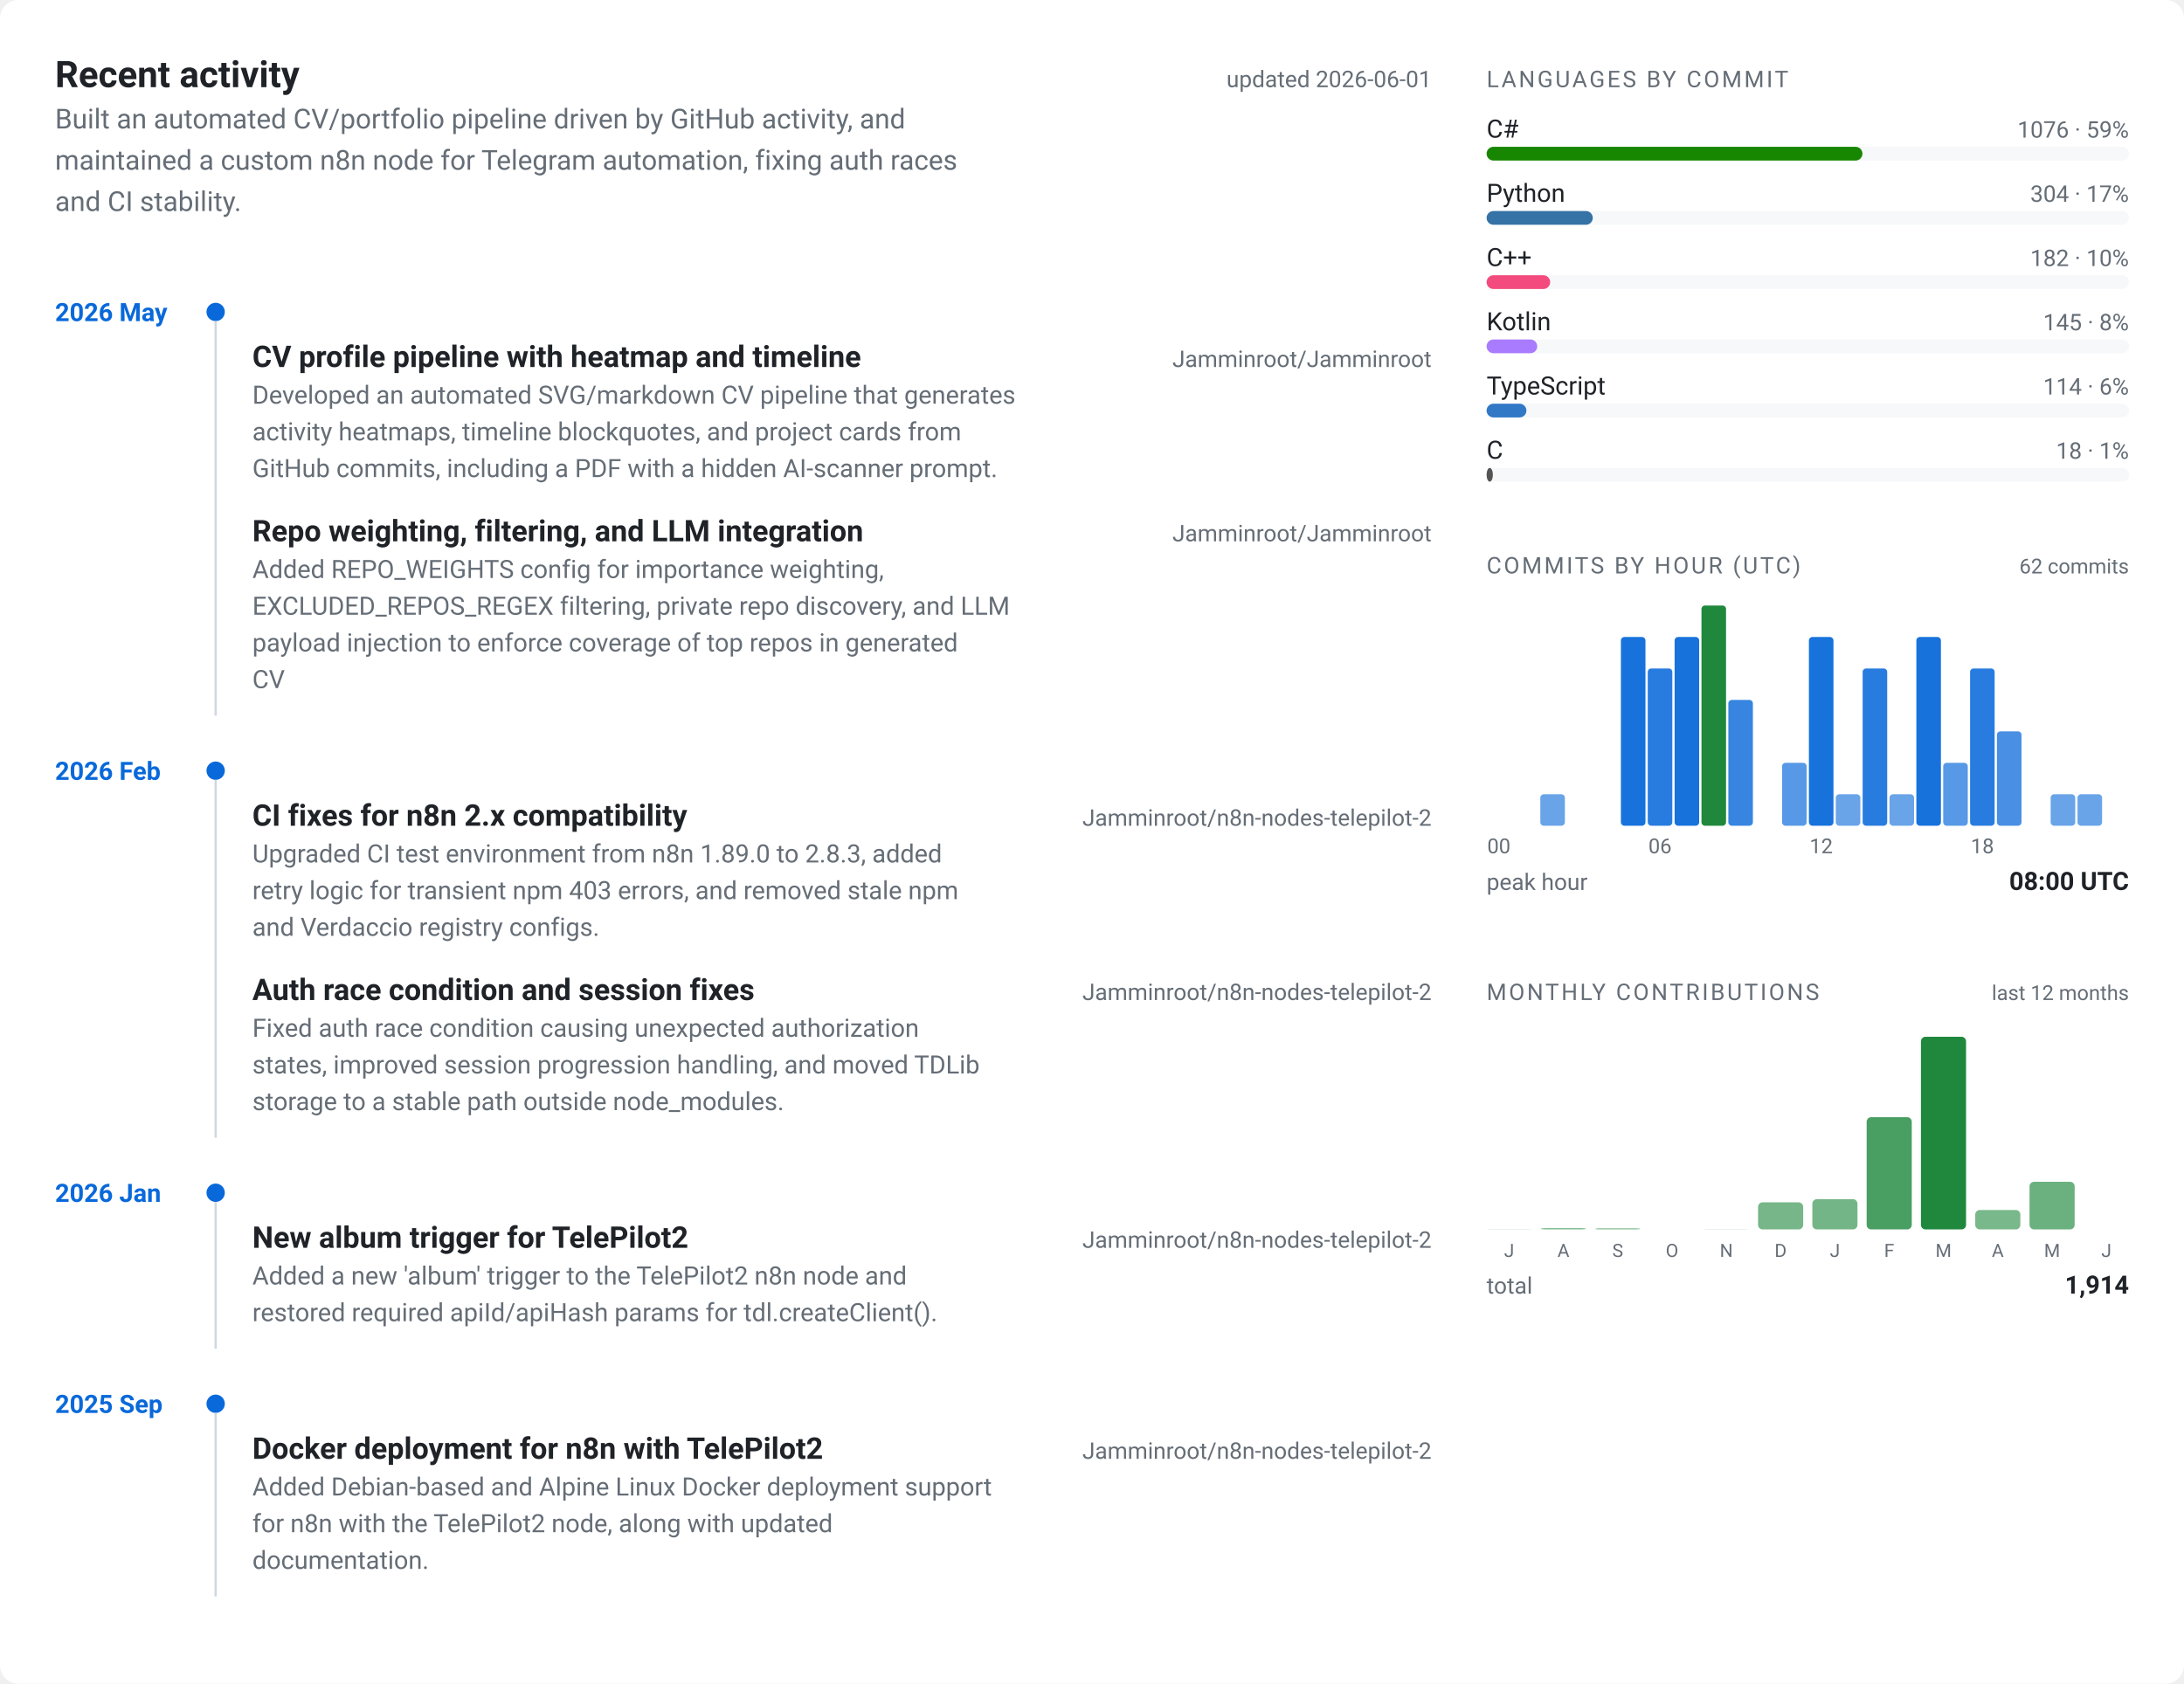
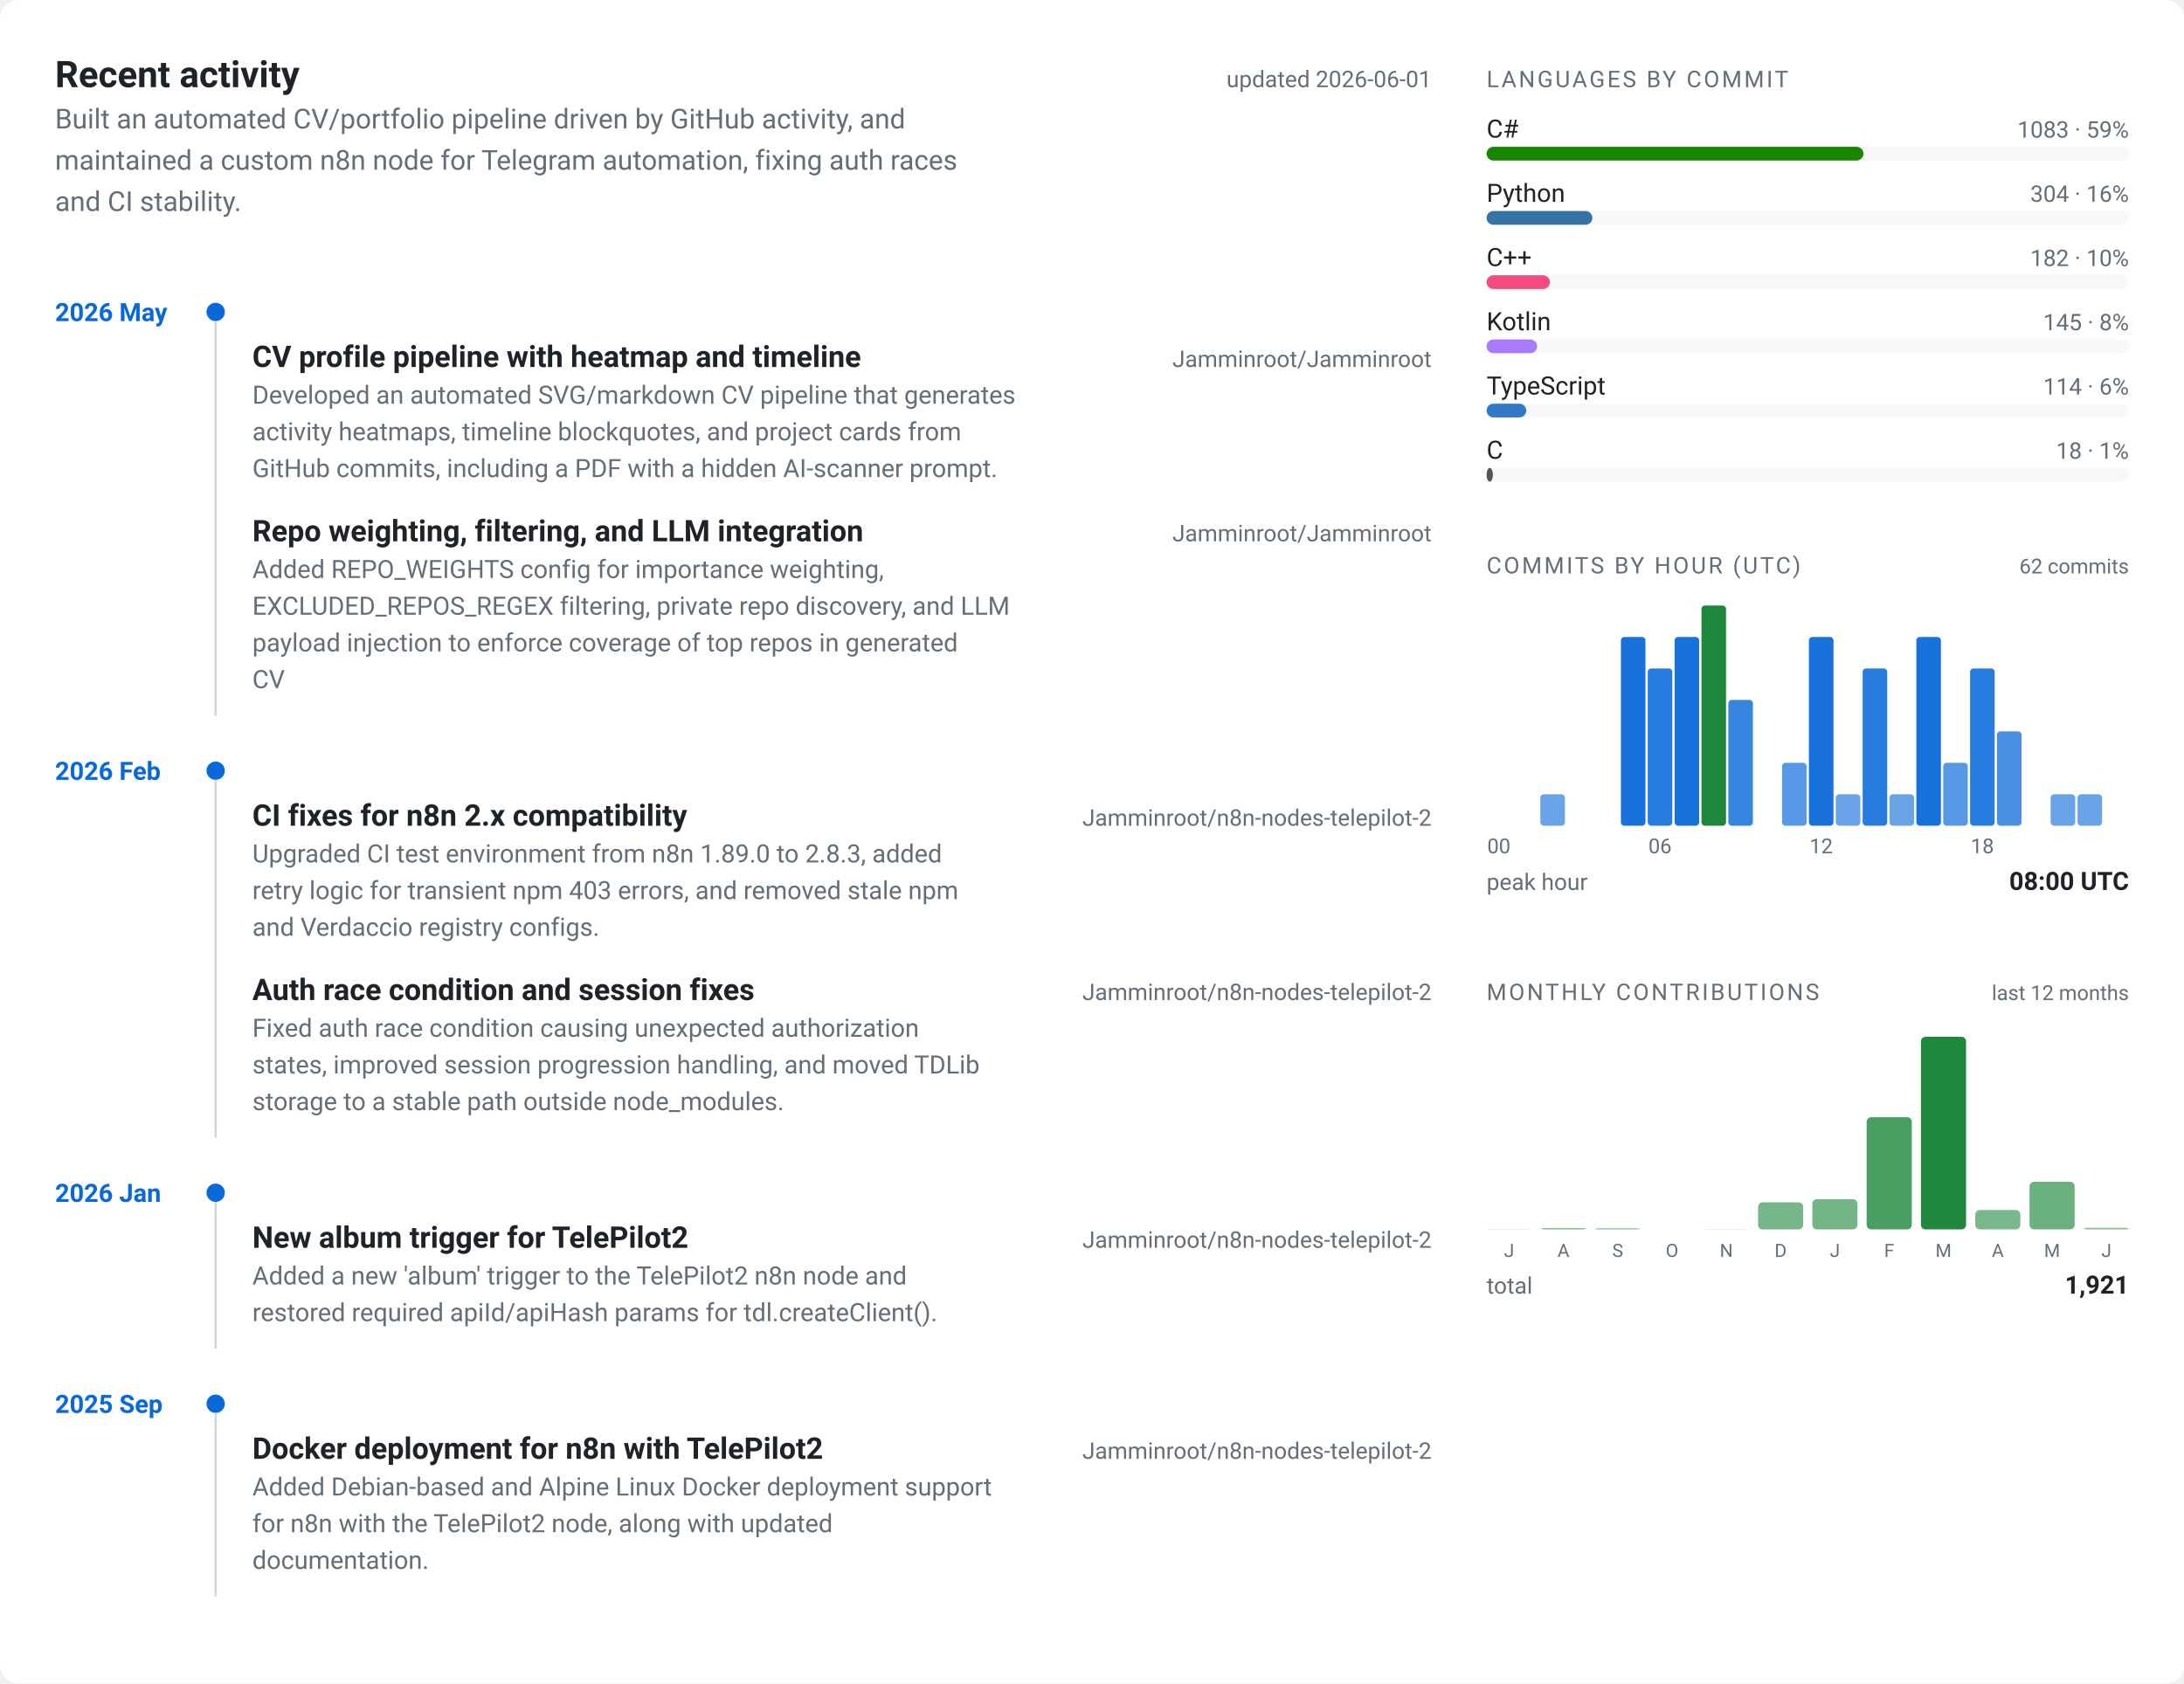
<svg xmlns="http://www.w3.org/2000/svg" viewBox="0 0 952 734" width="952" height="734" role="img" aria-label="Jamminroot profile card">
  <style>
  text { font-family: -apple-system, BlinkMacSystemFont, "Segoe UI", Roboto, "Helvetica Neue", sans-serif; }
  .bg { fill: #ffffff; }
  .panel { fill: #f6f8fa; }
  .border { stroke: #d0d7de; }
  .fg { fill: #1f2328; }
  .muted { fill: #656d76; }
  .accent { fill: #0969da; }
  .accent2 { fill: #1f883d; }
  @media (prefers-color-scheme: dark) {
    .bg { fill: #0d1117; }
    .panel { fill: #161b22; }
    .border { stroke: #30363d; }
    .fg { fill: #e6edf3; }
    .muted { fill: #7d8590; }
    .accent { fill: #58a6ff; }
    .accent2 { fill: #3fb950; }
  }
</style>
  <rect class="bg" x="0" y="0" width="952" height="734" rx="8" ry="8" />
  <g transform="translate(24, 24)">
    <text class="fg" x="0" y="14" font-size="16" font-weight="700">Recent activity</text>
    <text class="muted" x="600" y="14" font-size="10" text-anchor="end">updated 2026-06-01</text>
    <text class="muted" x="0" y="32" font-size="12">Built an automated CV/portfolio pipeline driven by GitHub activity, and</text>
    <text class="muted" x="0" y="50" font-size="12">maintained a custom n8n node for Telegram automation, fixing auth races</text>
    <text class="muted" x="0" y="68" font-size="12">and CI stability.</text>
    <text class="accent" x="0" y="116" font-size="11" font-weight="600">2026 May</text>
    <circle class="accent" cx="70" cy="112" r="4" />
    <text class="fg" x="86" y="136" font-size="13" font-weight="600">CV profile pipeline with heatmap and timeline</text>
    <text class="muted" x="600" y="136" font-size="10" text-anchor="end">Jamminroot/Jamminroot</text>
    <text class="muted" x="86" y="152" font-size="11">Developed an automated SVG/markdown CV pipeline that generates</text>
    <text class="muted" x="86" y="168" font-size="11">activity heatmaps, timeline blockquotes, and project cards from</text>
    <text class="muted" x="86" y="184" font-size="11">GitHub commits, including a PDF with a hidden AI-scanner prompt.</text>
    <text class="fg" x="86" y="212" font-size="13" font-weight="600">Repo weighting, filtering, and LLM integration</text>
    <text class="muted" x="600" y="212" font-size="10" text-anchor="end">Jamminroot/Jamminroot</text>
    <text class="muted" x="86" y="228" font-size="11">Added REPO_WEIGHTS config for importance weighting,</text>
    <text class="muted" x="86" y="244" font-size="11">EXCLUDED_REPOS_REGEX filtering, private repo discovery, and LLM</text>
    <text class="muted" x="86" y="260" font-size="11">payload injection to enforce coverage of top repos in generated</text>
    <text class="muted" x="86" y="276" font-size="11">CV</text>
    <line class="border" x1="70" y1="116" x2="70" y2="288" stroke-width="1" />
    <text class="accent" x="0" y="316" font-size="11" font-weight="600">2026 Feb</text>
    <circle class="accent" cx="70" cy="312" r="4" />
    <text class="fg" x="86" y="336" font-size="13" font-weight="600">CI fixes for n8n 2.x compatibility</text>
    <text class="muted" x="600" y="336" font-size="10" text-anchor="end">Jamminroot/n8n-nodes-telepilot-2</text>
    <text class="muted" x="86" y="352" font-size="11">Upgraded CI test environment from n8n 1.89.0 to 2.8.3, added</text>
    <text class="muted" x="86" y="368" font-size="11">retry logic for transient npm 403 errors, and removed stale npm</text>
    <text class="muted" x="86" y="384" font-size="11">and Verdaccio registry configs.</text>
    <text class="fg" x="86" y="412" font-size="13" font-weight="600">Auth race condition and session fixes</text>
    <text class="muted" x="600" y="412" font-size="10" text-anchor="end">Jamminroot/n8n-nodes-telepilot-2</text>
    <text class="muted" x="86" y="428" font-size="11">Fixed auth race condition causing unexpected authorization</text>
    <text class="muted" x="86" y="444" font-size="11">states, improved session progression handling, and moved TDLib</text>
    <text class="muted" x="86" y="460" font-size="11">storage to a stable path outside node_modules.</text>
    <line class="border" x1="70" y1="316" x2="70" y2="472" stroke-width="1" />
    <text class="accent" x="0" y="500" font-size="11" font-weight="600">2026 Jan</text>
    <circle class="accent" cx="70" cy="496" r="4" />
    <text class="fg" x="86" y="520" font-size="13" font-weight="600">New album trigger for TelePilot2</text>
    <text class="muted" x="600" y="520" font-size="10" text-anchor="end">Jamminroot/n8n-nodes-telepilot-2</text>
    <text class="muted" x="86" y="536" font-size="11">Added a new 'album' trigger to the TelePilot2 n8n node and</text>
    <text class="muted" x="86" y="552" font-size="11">restored required apiId/apiHash params for tdl.createClient().</text>
    <line class="border" x1="70" y1="500" x2="70" y2="564" stroke-width="1" />
    <text class="accent" x="0" y="592" font-size="11" font-weight="600">2025 Sep</text>
    <circle class="accent" cx="70" cy="588" r="4" />
    <text class="fg" x="86" y="612" font-size="13" font-weight="600">Docker deployment for n8n with TelePilot2</text>
    <text class="muted" x="600" y="612" font-size="10" text-anchor="end">Jamminroot/n8n-nodes-telepilot-2</text>
    <text class="muted" x="86" y="628" font-size="11">Added Debian-based and Alpine Linux Docker deployment support</text>
    <text class="muted" x="86" y="644" font-size="11">for n8n with the TelePilot2 node, along with updated</text>
    <text class="muted" x="86" y="660" font-size="11">documentation.</text>
    <line class="border" x1="70" y1="592" x2="70" y2="672" stroke-width="1" />
  </g>
  <g transform="translate(648, 24)">
    <text class="muted" x="0" y="14" font-size="10" letter-spacing="0.1em">LANGUAGES BY COMMIT</text>
    <text class="fg" x="0" y="36" font-size="11">C#</text>
-     <text class="muted" x="280" y="36" font-size="10" text-anchor="end">1076 · 59%</text>
+     <text class="muted" x="280" y="36" font-size="10" text-anchor="end">1083 · 59%</text>
    <rect class="panel" x="0" y="40" width="280" height="6" rx="3" ry="3" />
-     <rect x="0" y="40" width="163.828" height="6" rx="3" ry="3" fill="#178600" />
+     <rect x="0" y="40" width="164.269" height="6" rx="3" ry="3" fill="#178600" />
    <text class="fg" x="0" y="64" font-size="11">Python</text>
-     <text class="muted" x="280" y="64" font-size="10" text-anchor="end">304 · 17%</text>
+     <text class="muted" x="280" y="64" font-size="10" text-anchor="end">304 · 16%</text>
    <rect class="panel" x="0" y="68" width="280" height="6" rx="3" ry="3" />
-     <rect x="0" y="68" width="46.286" height="6" rx="3" ry="3" fill="#3572A5" />
+     <rect x="0" y="68" width="46.111" height="6" rx="3" ry="3" fill="#3572A5" />
    <text class="fg" x="0" y="92" font-size="11">C++</text>
    <text class="muted" x="280" y="92" font-size="10" text-anchor="end">182 · 10%</text>
    <rect class="panel" x="0" y="96" width="280" height="6" rx="3" ry="3" />
-     <rect x="0" y="96" width="27.711" height="6" rx="3" ry="3" fill="#f34b7d" />
+     <rect x="0" y="96" width="27.606" height="6" rx="3" ry="3" fill="#f34b7d" />
    <text class="fg" x="0" y="120" font-size="11">Kotlin</text>
    <text class="muted" x="280" y="120" font-size="10" text-anchor="end">145 · 8%</text>
    <rect class="panel" x="0" y="124" width="280" height="6" rx="3" ry="3" />
-     <rect x="0" y="124" width="22.077" height="6" rx="3" ry="3" fill="#A97BFF" />
+     <rect x="0" y="124" width="21.993" height="6" rx="3" ry="3" fill="#A97BFF" />
    <text class="fg" x="0" y="148" font-size="11">TypeScript</text>
    <text class="muted" x="280" y="148" font-size="10" text-anchor="end">114 · 6%</text>
    <rect class="panel" x="0" y="152" width="280" height="6" rx="3" ry="3" />
-     <rect x="0" y="152" width="17.357" height="6" rx="3" ry="3" fill="#3178c6" />
+     <rect x="0" y="152" width="17.291" height="6" rx="3" ry="3" fill="#3178c6" />
    <text class="fg" x="0" y="176" font-size="11">C</text>
    <text class="muted" x="280" y="176" font-size="10" text-anchor="end">18 · 1%</text>
    <rect class="panel" x="0" y="180" width="280" height="6" rx="3" ry="3" />
-     <rect x="0" y="180" width="2.741" height="6" rx="3" ry="3" fill="#555555" />
+     <rect x="0" y="180" width="2.73" height="6" rx="3" ry="3" fill="#555555" />
  </g>
  <g transform="translate(648, 236)">
    <text class="muted" x="0" y="14" font-size="10" letter-spacing="0.1em">COMMITS BY HOUR (UTC)</text>
    <text class="muted" x="280" y="14" font-size="9" text-anchor="end">62 commits</text>
    <rect class="accent" x="0" y="124" width="10.708" height="0" rx="1.5" ry="1.5" opacity="0.55" />
    <rect class="accent" x="11.708" y="124" width="10.708" height="0" rx="1.5" ry="1.5" opacity="0.55" />
    <rect class="accent" x="23.417" y="110.286" width="10.708" height="13.714" rx="1.5" ry="1.5" opacity="0.61" />
    <rect class="accent" x="35.125" y="124" width="10.708" height="0" rx="1.5" ry="1.5" opacity="0.55" />
    <rect class="accent" x="46.833" y="124" width="10.708" height="0" rx="1.5" ry="1.5" opacity="0.55" />
    <rect class="accent" x="58.542" y="41.714" width="10.708" height="82.286" rx="1.5" ry="1.5" opacity="0.94" />
    <rect class="accent" x="70.25" y="55.429" width="10.708" height="68.571" rx="1.5" ry="1.5" opacity="0.87" />
    <rect class="accent" x="81.958" y="41.714" width="10.708" height="82.286" rx="1.5" ry="1.5" opacity="0.94" />
    <rect class="accent2" x="93.667" y="28" width="10.708" height="96" rx="1.5" ry="1.5" opacity="1.00" />
    <rect class="accent" x="105.375" y="69.143" width="10.708" height="54.857" rx="1.5" ry="1.5" opacity="0.81" />
    <rect class="accent" x="117.083" y="124" width="10.708" height="0" rx="1.5" ry="1.5" opacity="0.55" />
    <rect class="accent" x="128.792" y="96.571" width="10.708" height="27.429" rx="1.5" ry="1.5" opacity="0.68" />
    <rect class="accent" x="140.5" y="41.714" width="10.708" height="82.286" rx="1.5" ry="1.5" opacity="0.94" />
    <rect class="accent" x="152.208" y="110.286" width="10.708" height="13.714" rx="1.5" ry="1.5" opacity="0.61" />
    <rect class="accent" x="163.917" y="55.429" width="10.708" height="68.571" rx="1.5" ry="1.5" opacity="0.87" />
    <rect class="accent" x="175.625" y="110.286" width="10.708" height="13.714" rx="1.5" ry="1.5" opacity="0.61" />
    <rect class="accent" x="187.333" y="41.714" width="10.708" height="82.286" rx="1.5" ry="1.5" opacity="0.94" />
    <rect class="accent" x="199.042" y="96.571" width="10.708" height="27.429" rx="1.5" ry="1.5" opacity="0.68" />
    <rect class="accent" x="210.75" y="55.429" width="10.708" height="68.571" rx="1.5" ry="1.5" opacity="0.87" />
    <rect class="accent" x="222.458" y="82.857" width="10.708" height="41.143" rx="1.5" ry="1.5" opacity="0.74" />
    <rect class="accent" x="234.167" y="124" width="10.708" height="0" rx="1.5" ry="1.5" opacity="0.55" />
    <rect class="accent" x="245.875" y="110.286" width="10.708" height="13.714" rx="1.5" ry="1.5" opacity="0.61" />
    <rect class="accent" x="257.583" y="110.286" width="10.708" height="13.714" rx="1.5" ry="1.5" opacity="0.61" />
    <rect class="accent" x="269.292" y="124" width="10.708" height="0" rx="1.5" ry="1.5" opacity="0.55" />
    <text class="muted" x="5.354" y="136" font-size="9" text-anchor="middle">00</text>
    <text class="muted" x="75.604" y="136" font-size="9" text-anchor="middle">06</text>
    <text class="muted" x="145.854" y="136" font-size="9" text-anchor="middle">12</text>
    <text class="muted" x="216.104" y="136" font-size="9" text-anchor="middle">18</text>
    <text class="muted" x="0" y="152" font-size="10">peak hour</text>
    <text class="fg" x="280" y="152" font-size="11" text-anchor="end" font-weight="600">08:00 UTC</text>
  </g>
  <g transform="translate(648, 422)">
    <text class="muted" x="0" y="14" font-size="10" letter-spacing="0.1em">MONTHLY CONTRIBUTIONS</text>
    <text class="muted" x="280" y="14" font-size="9" text-anchor="end">last 12 months</text>
    <rect class="accent2" x="0" y="113.902" width="19.667" height="0.098" rx="2" ry="2" opacity="0.55" />
    <text class="muted" x="9.833" y="126" font-size="8" text-anchor="middle">J</text>
    <rect class="accent2" x="23.667" y="113.409" width="19.667" height="0.591" rx="2" ry="2" opacity="0.55" />
    <text class="muted" x="33.5" y="126" font-size="8" text-anchor="middle">A</text>
    <rect class="accent2" x="47.333" y="113.508" width="19.667" height="0.492" rx="2" ry="2" opacity="0.55" />
    <text class="muted" x="57.167" y="126" font-size="8" text-anchor="middle">S</text>
    <rect class="accent2" x="71" y="114" width="19.667" height="0" rx="2" ry="2" opacity="0.55" />
    <text class="muted" x="80.833" y="126" font-size="8" text-anchor="middle">O</text>
    <rect class="accent2" x="94.667" y="113.902" width="19.667" height="0.098" rx="2" ry="2" opacity="0.55" />
    <text class="muted" x="104.5" y="126" font-size="8" text-anchor="middle">N</text>
    <rect class="accent2" x="118.333" y="102.183" width="19.667" height="11.817" rx="2" ry="2" opacity="0.61" />
    <text class="muted" x="128.167" y="126" font-size="8" text-anchor="middle">D</text>
    <rect class="accent2" x="142" y="100.804" width="19.667" height="13.196" rx="2" ry="2" opacity="0.62" />
    <text class="muted" x="151.833" y="126" font-size="8" text-anchor="middle">J</text>
    <rect class="accent2" x="165.667" y="65.057" width="19.667" height="48.943" rx="2" ry="2" opacity="0.81" />
    <text class="muted" x="175.5" y="126" font-size="8" text-anchor="middle">F</text>
    <rect class="accent2" x="189.333" y="30" width="19.667" height="84" rx="2" ry="2" opacity="1.00" />
    <text class="muted" x="199.167" y="126" font-size="8" text-anchor="middle">M</text>
    <rect class="accent2" x="213" y="105.531" width="19.667" height="8.469" rx="2" ry="2" opacity="0.60" />
    <text class="muted" x="222.833" y="126" font-size="8" text-anchor="middle">A</text>
    <rect class="accent2" x="236.667" y="93.222" width="19.667" height="20.778" rx="2" ry="2" opacity="0.66" />
    <text class="muted" x="246.5" y="126" font-size="8" text-anchor="middle">M</text>
-     <rect class="accent2" x="260.333" y="114" width="19.667" height="0" rx="2" ry="2" opacity="0.55" />
+     <rect class="accent2" x="260.333" y="113.311" width="19.667" height="0.689" rx="2" ry="2" opacity="0.55" />
    <text class="muted" x="270.167" y="126" font-size="8" text-anchor="middle">J</text>
    <text class="muted" x="0" y="142" font-size="10">total</text>
-     <text class="fg" x="280" y="142" font-size="11" text-anchor="end" font-weight="600">1,914</text>
+     <text class="fg" x="280" y="142" font-size="11" text-anchor="end" font-weight="600">1,921</text>
  </g>
</svg>
